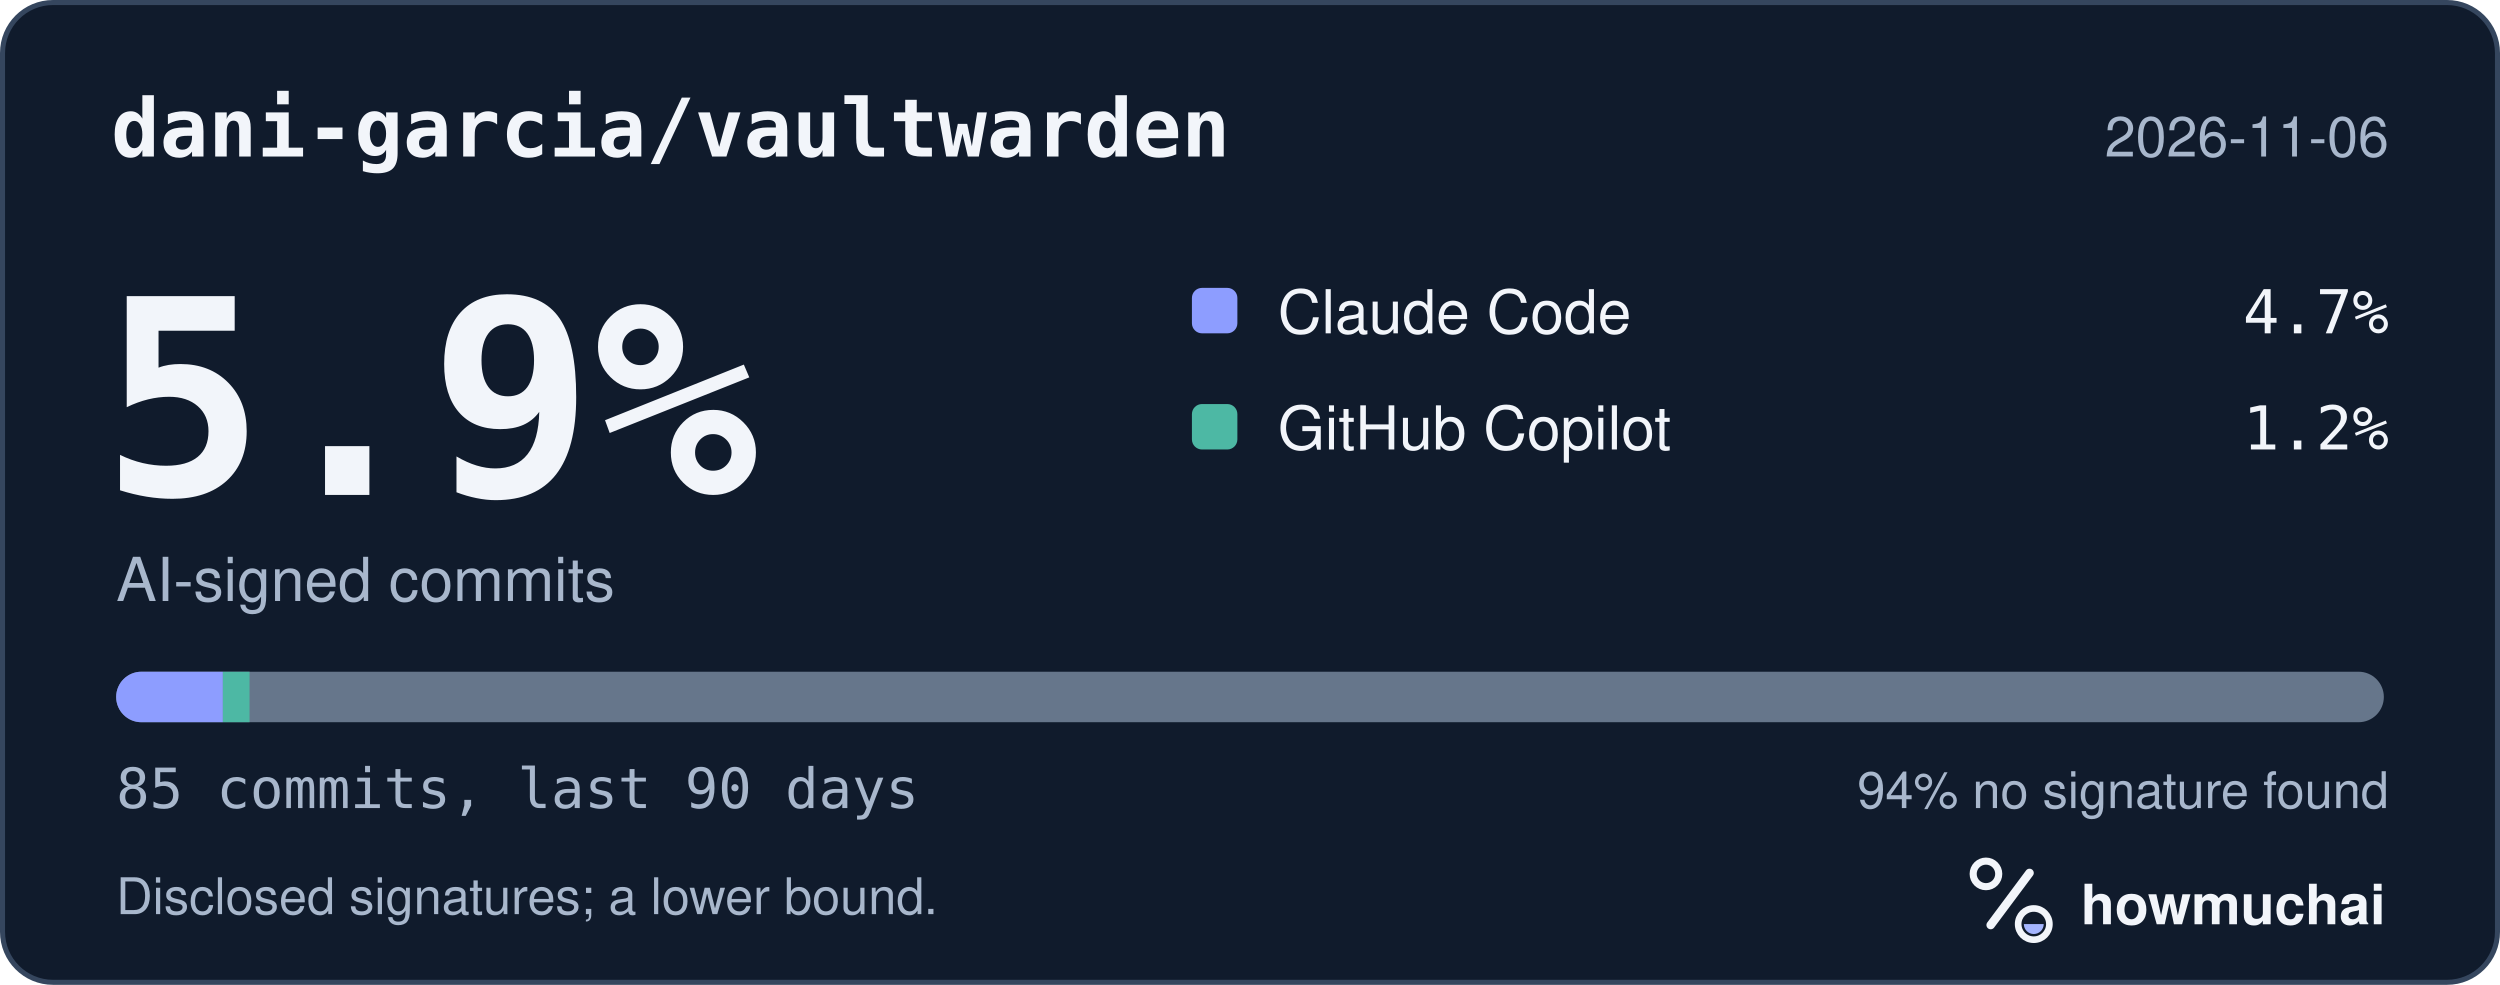
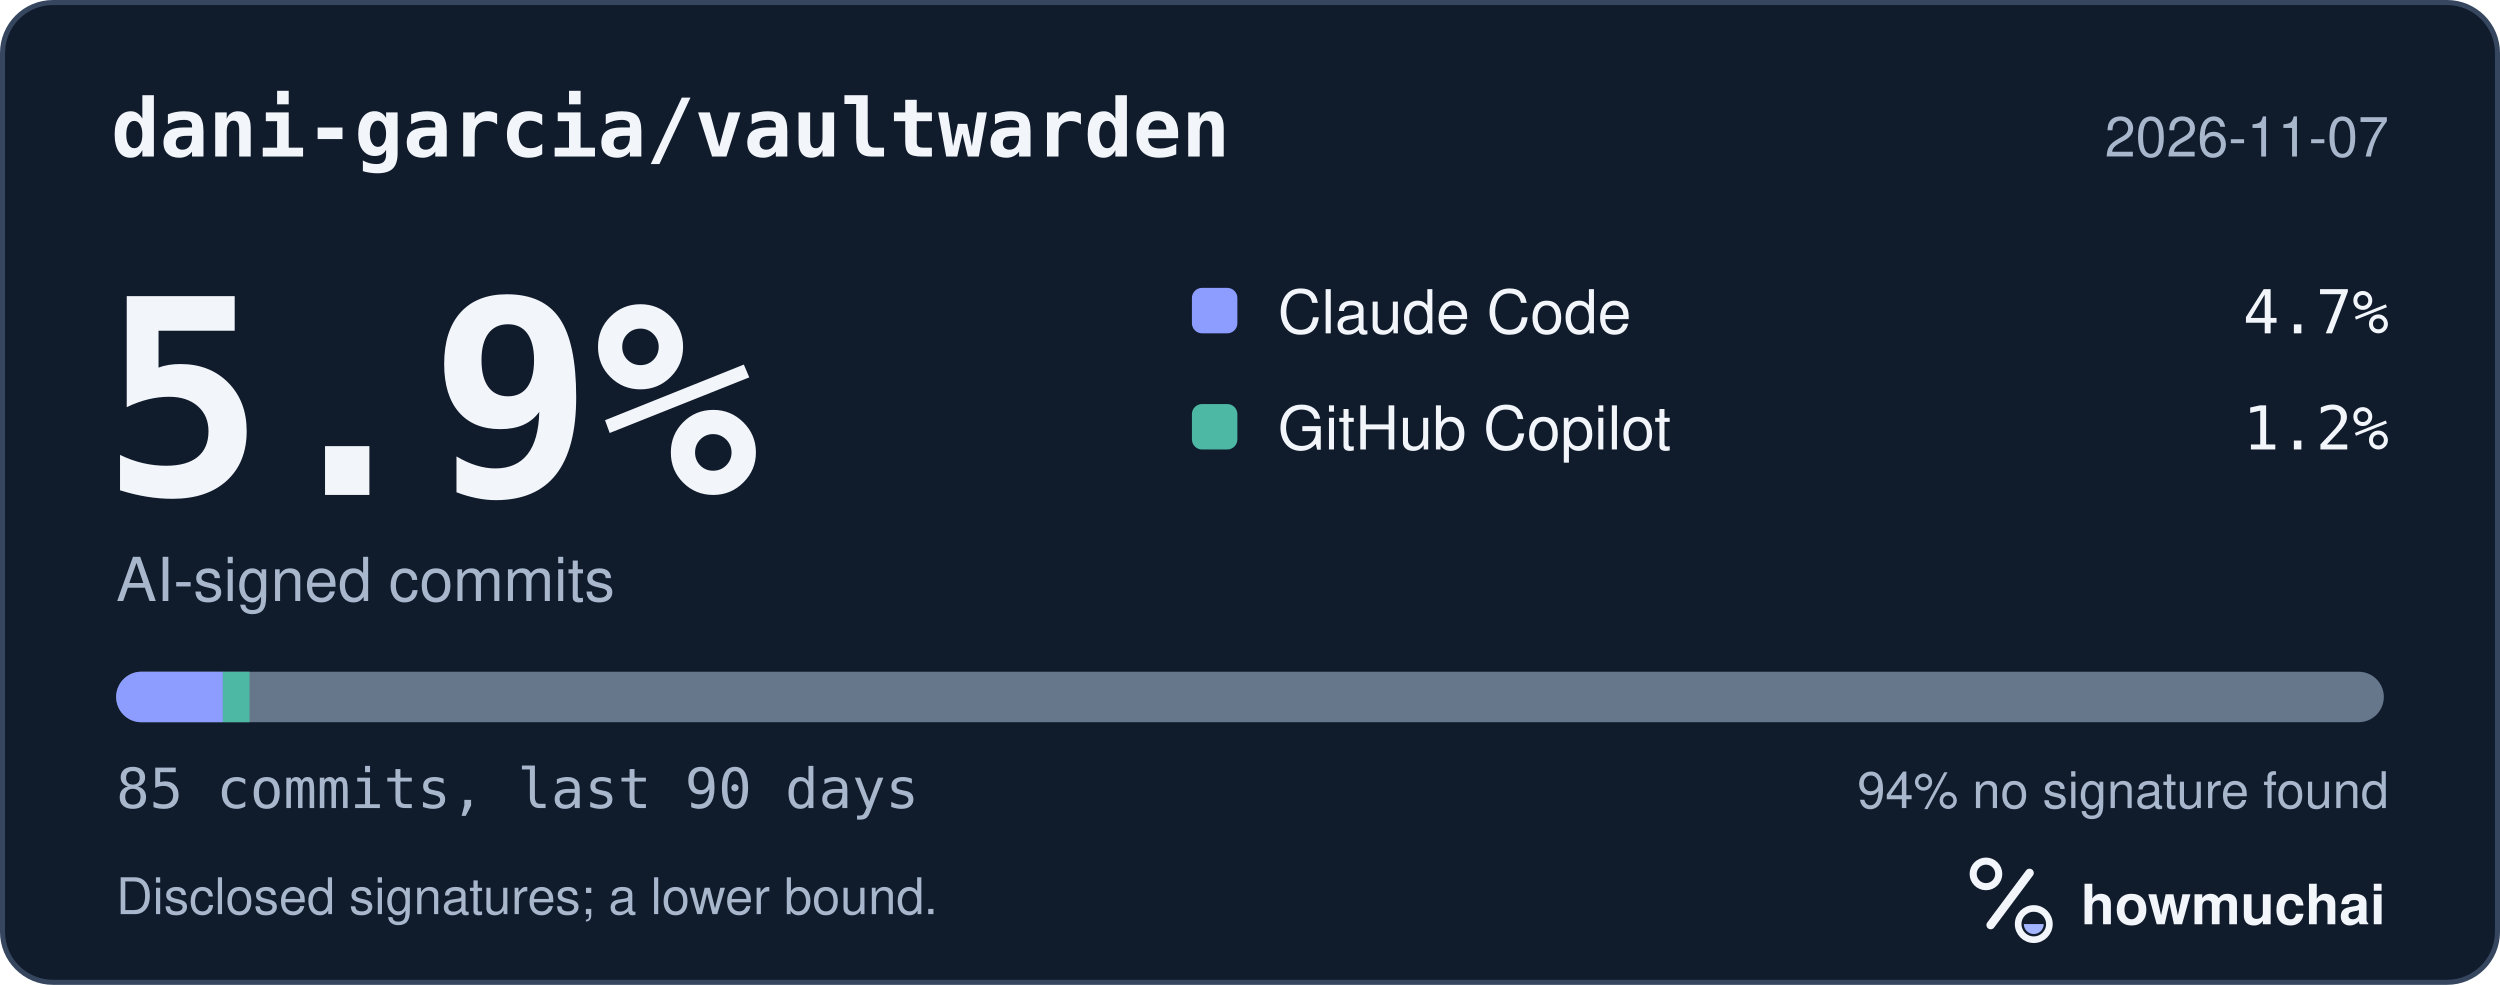
<svg xmlns="http://www.w3.org/2000/svg" width="495" height="195" viewBox="0 0 495 195" role="img" aria-labelledby="hm-t hm-d">
  <rect x="0.5" y="0.5" width="494" height="194" rx="10" fill="#101B2C" stroke="#35465E" />
  <text x="22" y="31" fill="#F2F5FA" font-family="ui-monospace, SF Mono, Menlo, Consolas, IBM Plex Mono, monospace" font-size="16" font-weight="600">dani-garcia/vaultwarden</text>
-   <text x="473" y="31" fill="#A8B7CC" font-family="-apple-system, BlinkMacSystemFont, Segoe UI, Helvetica, Arial, Fira Sans, sans-serif" font-size="11" text-anchor="end">2026-11-06</text>
+   <text x="473" y="31" fill="#A8B7CC" font-family="-apple-system, BlinkMacSystemFont, Segoe UI, Helvetica, Arial, Fira Sans, sans-serif" font-size="11" text-anchor="end">2026-11-07</text>
  <text x="20" y="98" fill="#F2F5FA" font-family="ui-monospace, SF Mono, Menlo, Consolas, IBM Plex Mono, monospace" font-size="54" font-weight="700">5.9%</text>
  <text x="23" y="119" fill="#A8B7CC" font-family="-apple-system, BlinkMacSystemFont, Segoe UI, Helvetica, Arial, Fira Sans, sans-serif" font-size="12">AI-signed commits</text>
  <rect x="236" y="57" width="9" height="9" rx="2" fill="#8D9DFF" />
  <text x="253" y="66" fill="#F2F5FA" font-family="-apple-system, BlinkMacSystemFont, Segoe UI, Helvetica, Arial, Fira Sans, sans-serif" font-size="12">Claude Code</text>
  <text x="473" y="66" fill="#F2F5FA" font-family="ui-monospace, SF Mono, Menlo, Consolas, IBM Plex Mono, monospace" font-size="12" text-anchor="end">4.7%</text>
  <rect x="236" y="80" width="9" height="9" rx="2" fill="#4DB8A4" />
  <text x="253" y="89" fill="#F2F5FA" font-family="-apple-system, BlinkMacSystemFont, Segoe UI, Helvetica, Arial, Fira Sans, sans-serif" font-size="12">GitHub Copilot</text>
  <text x="473" y="89" fill="#F2F5FA" font-family="ui-monospace, SF Mono, Menlo, Consolas, IBM Plex Mono, monospace" font-size="12" text-anchor="end">1.2%</text>
  <defs>
    <clipPath id="hm-bar">
      <rect x="23" y="133" width="449" height="10" rx="5" />
    </clipPath>
  </defs>
  <rect x="23" y="133" width="449" height="10" rx="5" fill="#66768B" />
  <g clip-path="url(#hm-bar)">
    <rect x="23.00" y="133" width="21.13" height="10" fill="#8D9DFF" />
    <rect x="44.13" y="133" width="5.28" height="10" fill="#4DB8A4" />
  </g>
  <text x="23" y="160" fill="#A8B7CC" font-family="ui-monospace, SF Mono, Menlo, Consolas, IBM Plex Mono, monospace" font-size="11">85 commits, last 90 days</text>
  <text x="473" y="160" fill="#A8B7CC" font-family="-apple-system, BlinkMacSystemFont, Segoe UI, Helvetica, Arial, Fira Sans, sans-serif" font-size="10" text-anchor="end">94% no signature found</text>
  <text x="23" y="181" fill="#A8B7CC" font-family="-apple-system, BlinkMacSystemFont, Segoe UI, Helvetica, Arial, Fira Sans, sans-serif" font-size="10">Disclosed signatures; a lower bound.</text>
  <g transform="translate(386 166) scale(0.046875)">
    <circle cx="154" cy="150" r="54" fill="none" stroke="#F2F5FA" stroke-width="30" />
    <path d="M174 366 338 146" fill="none" stroke="#F2F5FA" stroke-width="36" stroke-linecap="round" />
    <circle cx="356" cy="362" r="66" fill="none" stroke="#F2F5FA" stroke-width="28" />
    <path d="M314 362a42 42 0 0 0 84 0Z" fill="#A4B5FF" />
  </g>
  <text x="412" y="183" fill="#F2F5FA" font-family="-apple-system, BlinkMacSystemFont, Segoe UI, Helvetica, Arial, Fira Sans, sans-serif" font-size="11" font-weight="650">howmuchai</text>
</svg>
